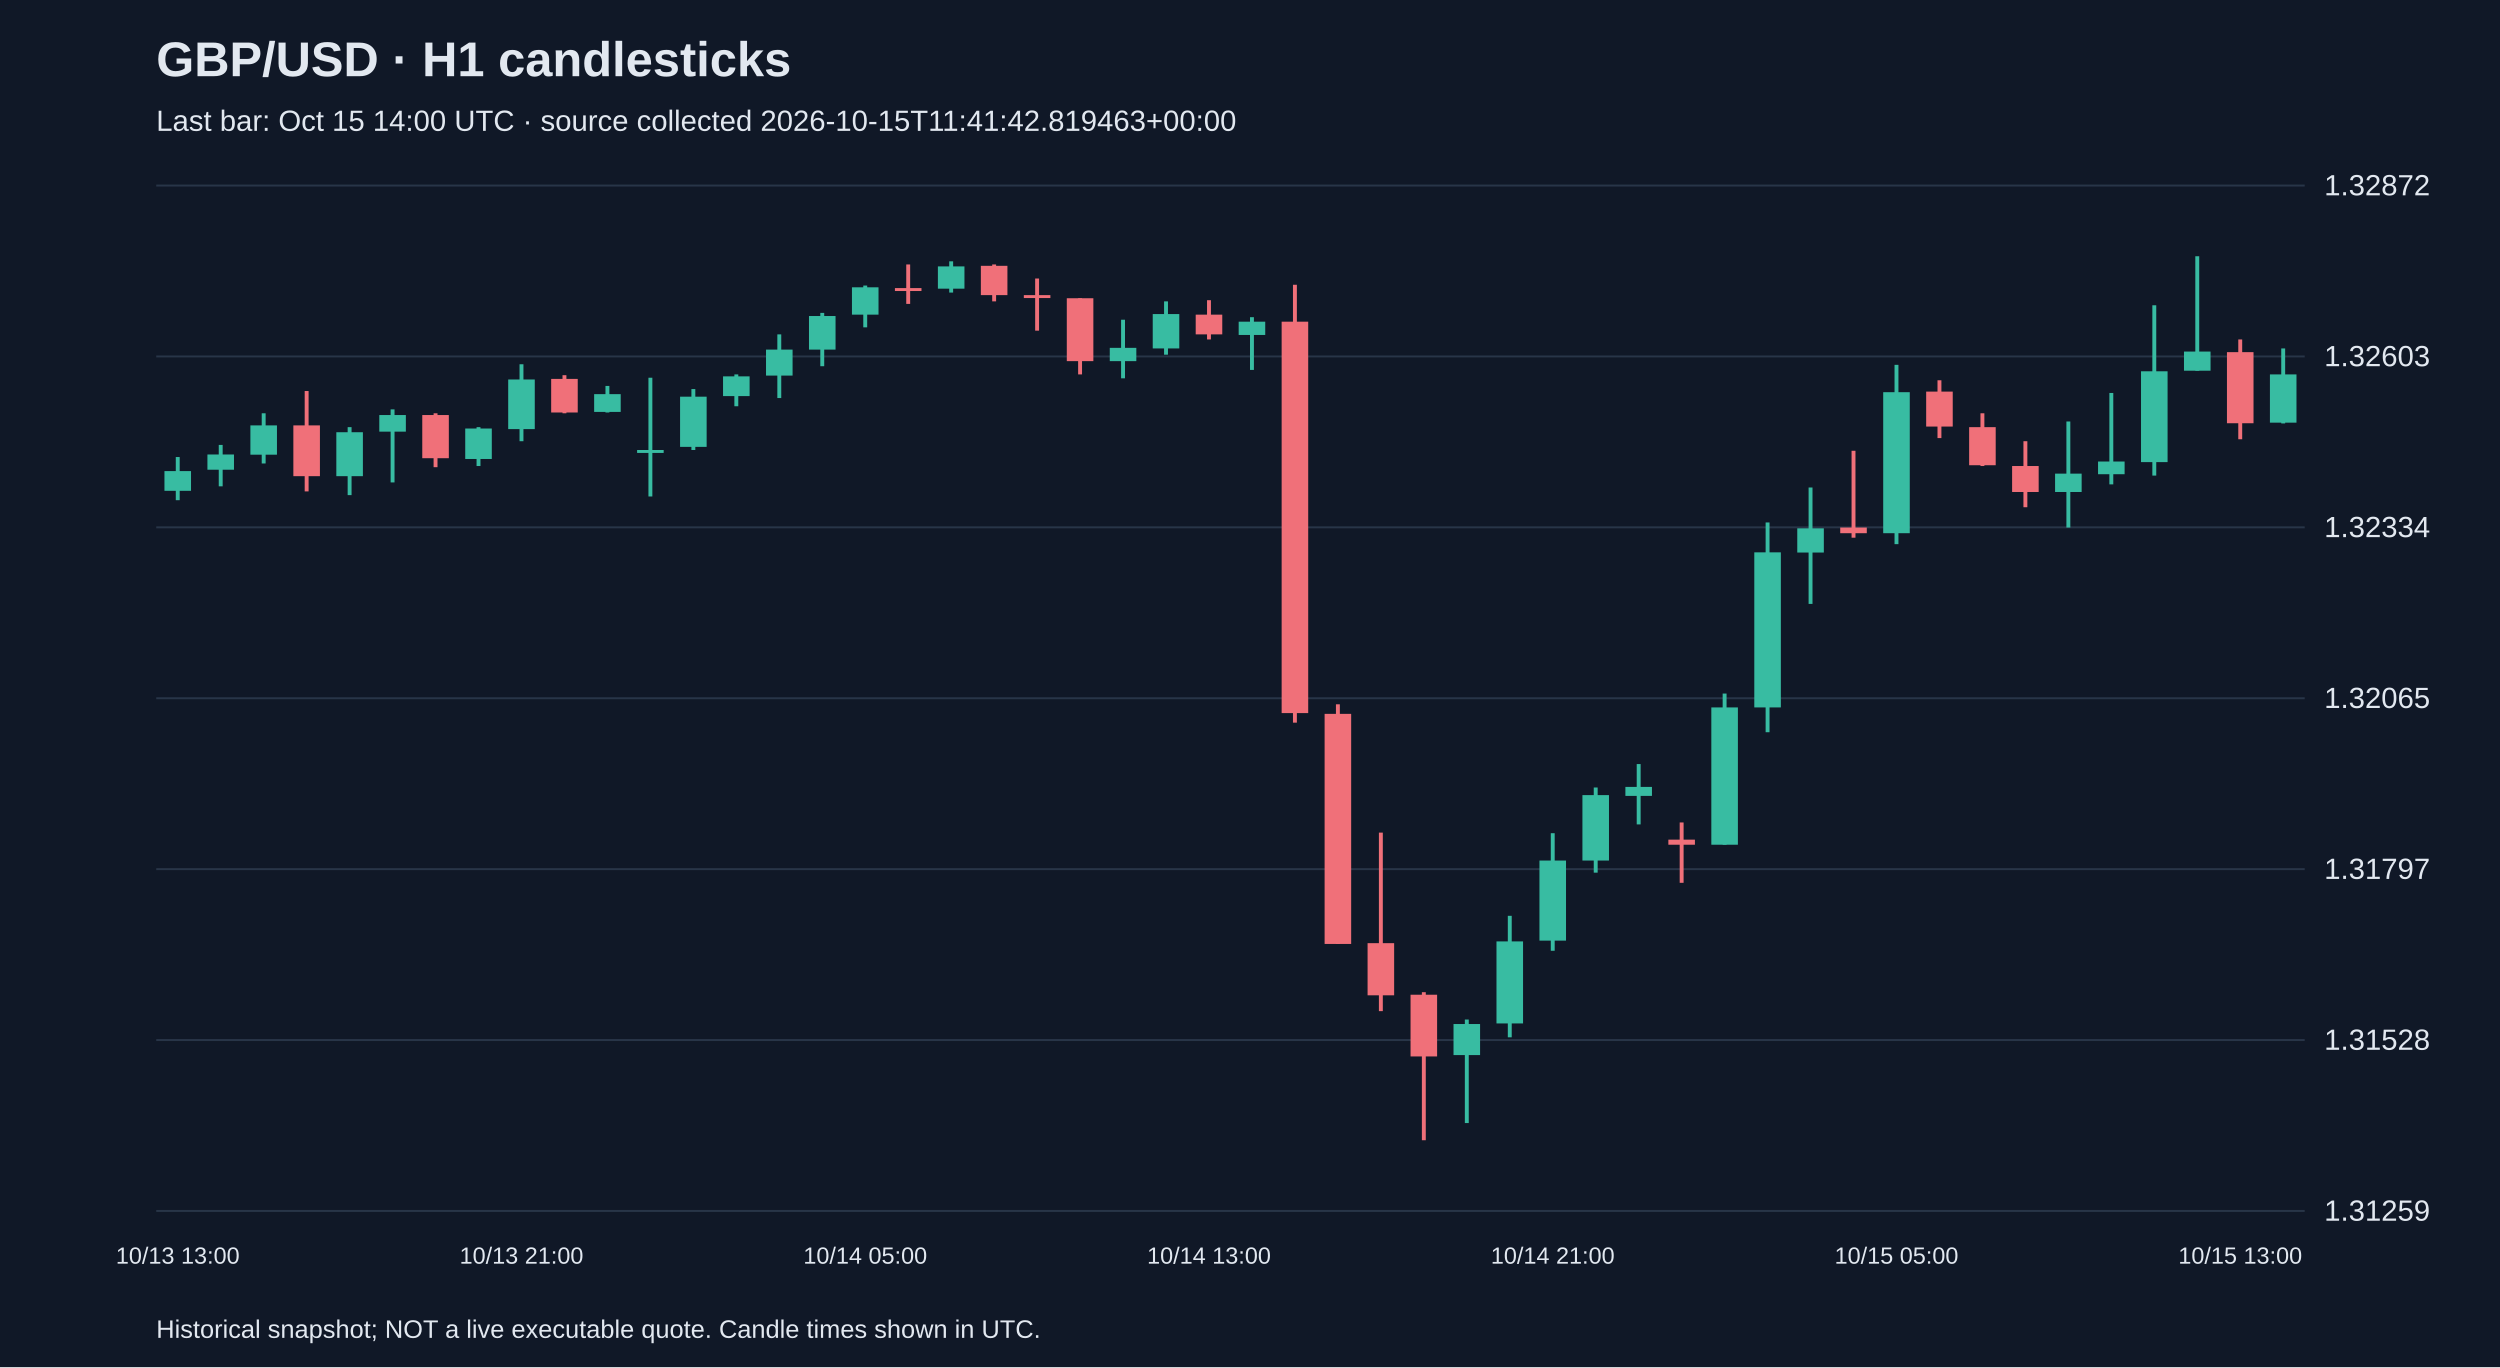
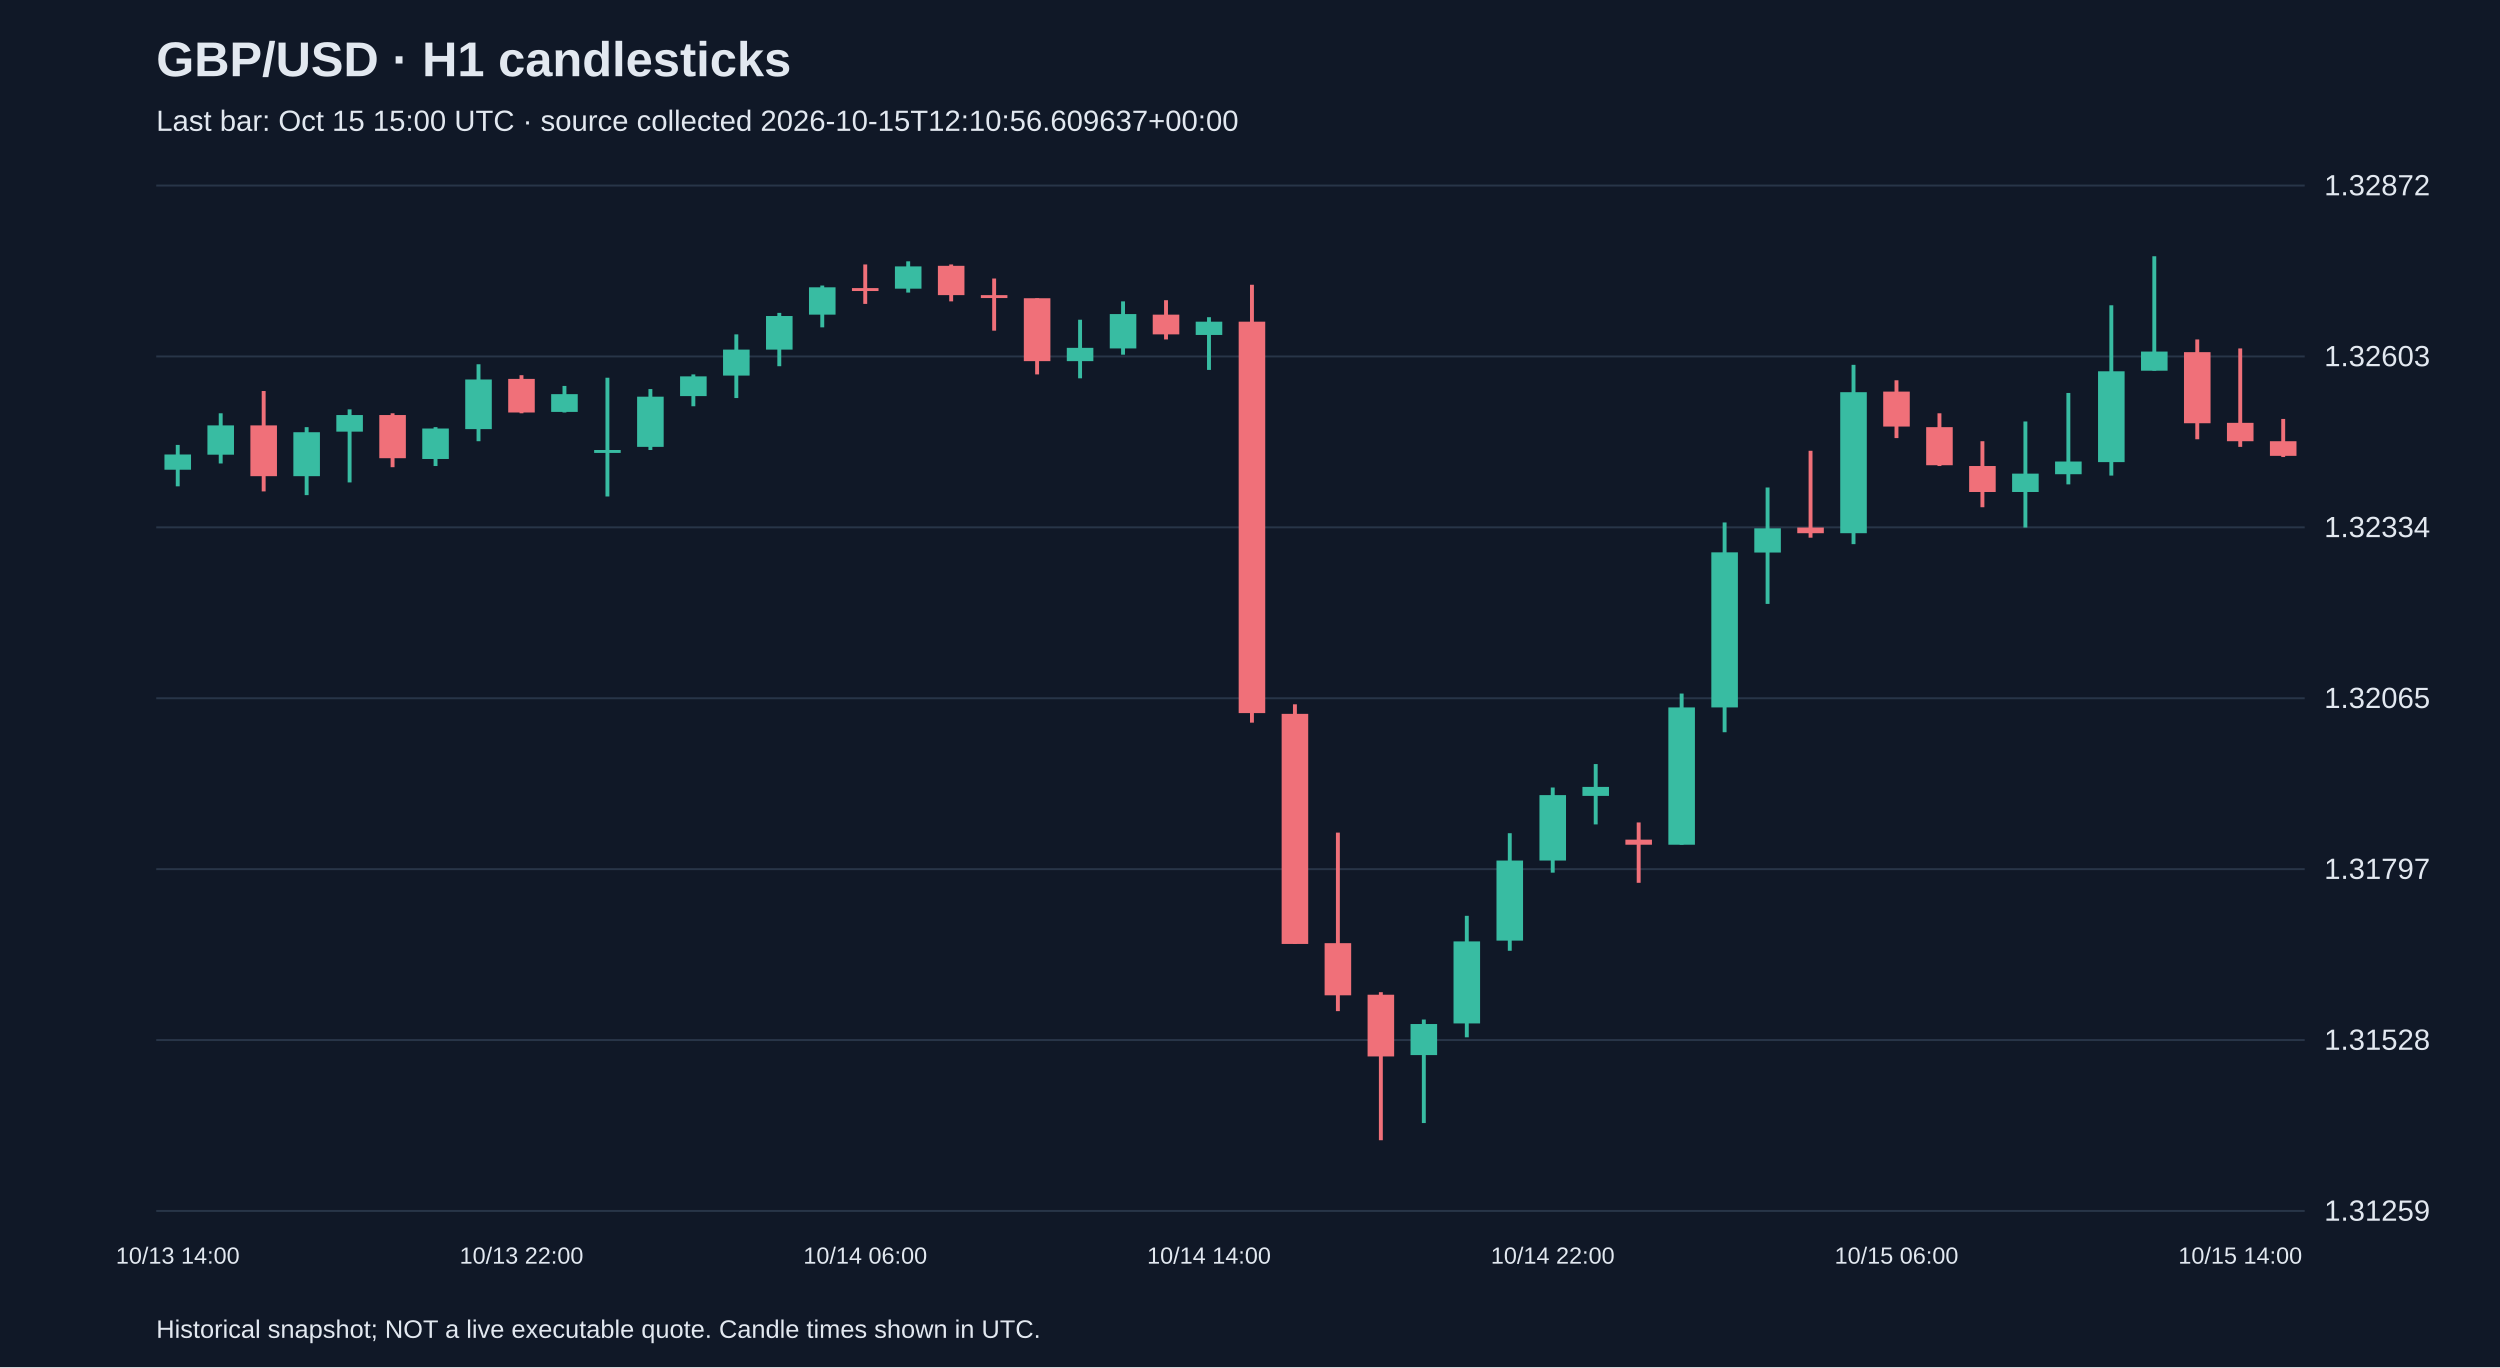
<svg xmlns="http://www.w3.org/2000/svg" viewBox="0 0 1280 700">
  <rect width="100%" height="100%" fill="#101827" />
  <style>text{font-family:Arial,sans-serif;fill:#e2e8f0}</style>
  <text x="80" y="39" font-size="25" font-weight="bold">GBP/USD · H1 candlesticks</text>
-   <text x="80" y="67" font-size="15" fill="#a6b1c5">Last bar: Oct 15 14:00 UTC · source collected 2026-10-15T11:41:42.819463+00:00</text>
+   <text x="80" y="67" font-size="15" fill="#a6b1c5">Last bar: Oct 15 15:00 UTC · source collected 2026-10-15T12:10:56.609637+00:00</text>
  <line x1="80" y1="620.0" x2="1180" y2="620.0" stroke="#283548" />
  <text x="1190" y="625.0" font-size="15">1.31259</text>
  <line x1="80" y1="532.5" x2="1180" y2="532.5" stroke="#283548" />
  <text x="1190" y="537.5" font-size="15">1.31528</text>
  <line x1="80" y1="445.0" x2="1180" y2="445.0" stroke="#283548" />
  <text x="1190" y="450.0" font-size="15">1.31797</text>
  <line x1="80" y1="357.5" x2="1180" y2="357.5" stroke="#283548" />
  <text x="1190" y="362.5" font-size="15">1.32065</text>
  <line x1="80" y1="270.0" x2="1180" y2="270.0" stroke="#283548" />
  <text x="1190" y="275.0" font-size="15">1.32334</text>
  <line x1="80" y1="182.5" x2="1180" y2="182.5" stroke="#283548" />
  <text x="1190" y="187.5" font-size="15">1.32603</text>
  <line x1="80" y1="95.0" x2="1180" y2="95.0" stroke="#283548" />
  <text x="1190" y="100.0" font-size="15">1.32872</text>
-   <line x1="91.0" y1="234.0" x2="91.0" y2="256.1" stroke="#38bca2" stroke-width="2" />
-   <rect x="84.2" y="241.2" width="13.6" height="10.1" fill="#38bca2" />
-   <text x="91.0" y="647" text-anchor="middle" font-size="12">10/13 13:00</text>
-   <line x1="113.0" y1="227.8" x2="113.0" y2="249.0" stroke="#38bca2" stroke-width="2" />
-   <rect x="106.2" y="232.7" width="13.6" height="7.8" fill="#38bca2" />
-   <line x1="135.0" y1="211.6" x2="135.0" y2="237.3" stroke="#38bca2" stroke-width="2" />
-   <rect x="128.2" y="217.8" width="13.6" height="15.0" fill="#38bca2" />
-   <line x1="157.0" y1="200.2" x2="157.0" y2="251.6" stroke="#f07079" stroke-width="2" />
-   <rect x="150.2" y="217.8" width="13.6" height="26.0" fill="#f07079" />
-   <line x1="179.0" y1="218.7" x2="179.0" y2="253.5" stroke="#38bca2" stroke-width="2" />
-   <rect x="172.2" y="221.3" width="13.6" height="22.5" fill="#38bca2" />
-   <line x1="201.0" y1="209.6" x2="201.0" y2="247.0" stroke="#38bca2" stroke-width="2" />
-   <rect x="194.2" y="212.5" width="13.6" height="8.5" fill="#38bca2" />
-   <line x1="223.0" y1="211.6" x2="223.0" y2="239.2" stroke="#f07079" stroke-width="2" />
-   <rect x="216.2" y="212.5" width="13.6" height="22.1" fill="#f07079" />
-   <line x1="245.0" y1="218.7" x2="245.0" y2="238.6" stroke="#38bca2" stroke-width="2" />
-   <rect x="238.2" y="219.4" width="13.6" height="15.6" fill="#38bca2" />
-   <line x1="267.0" y1="186.5" x2="267.0" y2="225.9" stroke="#38bca2" stroke-width="2" />
-   <rect x="260.2" y="194.3" width="13.6" height="25.4" fill="#38bca2" />
-   <text x="267.0" y="647" text-anchor="middle" font-size="12">10/13 21:00</text>
-   <line x1="289.0" y1="192.1" x2="289.0" y2="211.6" stroke="#f07079" stroke-width="2" />
-   <rect x="282.2" y="194.0" width="13.6" height="17.2" fill="#f07079" />
-   <line x1="311.0" y1="197.6" x2="311.0" y2="211.2" stroke="#38bca2" stroke-width="2" />
-   <rect x="304.2" y="201.8" width="13.6" height="9.1" fill="#38bca2" />
-   <line x1="333.0" y1="193.4" x2="333.0" y2="254.2" stroke="#38bca2" stroke-width="2" />
-   <rect x="326.2" y="230.4" width="13.6" height="1.5" fill="#38bca2" />
-   <line x1="355.0" y1="199.2" x2="355.0" y2="230.4" stroke="#38bca2" stroke-width="2" />
-   <rect x="348.2" y="203.1" width="13.6" height="25.7" fill="#38bca2" />
-   <line x1="377.0" y1="191.7" x2="377.0" y2="208.0" stroke="#38bca2" stroke-width="2" />
-   <rect x="370.2" y="192.7" width="13.6" height="10.1" fill="#38bca2" />
-   <line x1="399.0" y1="171.2" x2="399.0" y2="203.8" stroke="#38bca2" stroke-width="2" />
-   <rect x="392.2" y="179.0" width="13.6" height="13.3" fill="#38bca2" />
-   <line x1="421.0" y1="160.2" x2="421.0" y2="187.5" stroke="#38bca2" stroke-width="2" />
-   <rect x="414.2" y="161.8" width="13.6" height="17.2" fill="#38bca2" />
-   <line x1="443.0" y1="146.2" x2="443.0" y2="167.6" stroke="#38bca2" stroke-width="2" />
-   <rect x="436.2" y="147.1" width="13.6" height="14.0" fill="#38bca2" />
-   <text x="443.0" y="647" text-anchor="middle" font-size="12">10/14 05:00</text>
-   <line x1="465.0" y1="135.4" x2="465.0" y2="155.6" stroke="#f07079" stroke-width="2" />
-   <rect x="458.2" y="147.5" width="13.6" height="1.5" fill="#f07079" />
-   <line x1="487.0" y1="133.8" x2="487.0" y2="149.8" stroke="#38bca2" stroke-width="2" />
-   <rect x="480.2" y="136.4" width="13.6" height="11.4" fill="#38bca2" />
-   <line x1="509.0" y1="135.4" x2="509.0" y2="154.3" stroke="#f07079" stroke-width="2" />
-   <rect x="502.2" y="136.1" width="13.6" height="15.0" fill="#f07079" />
-   <line x1="531.0" y1="142.6" x2="531.0" y2="169.3" stroke="#f07079" stroke-width="2" />
-   <rect x="524.2" y="151.1" width="13.6" height="1.5" fill="#f07079" />
-   <line x1="553.0" y1="152.7" x2="553.0" y2="191.7" stroke="#f07079" stroke-width="2" />
-   <rect x="546.2" y="152.7" width="13.6" height="32.2" fill="#f07079" />
-   <line x1="575.0" y1="163.7" x2="575.0" y2="193.7" stroke="#38bca2" stroke-width="2" />
-   <rect x="568.2" y="178.1" width="13.6" height="6.8" fill="#38bca2" />
-   <line x1="597.0" y1="154.3" x2="597.0" y2="181.6" stroke="#38bca2" stroke-width="2" />
-   <rect x="590.2" y="160.8" width="13.6" height="17.6" fill="#38bca2" />
-   <line x1="619.0" y1="153.7" x2="619.0" y2="173.8" stroke="#f07079" stroke-width="2" />
-   <rect x="612.2" y="161.1" width="13.6" height="10.1" fill="#f07079" />
-   <text x="619.0" y="647" text-anchor="middle" font-size="12">10/14 13:00</text>
-   <line x1="641.0" y1="162.4" x2="641.0" y2="189.4" stroke="#38bca2" stroke-width="2" />
-   <rect x="634.2" y="164.7" width="13.6" height="6.8" fill="#38bca2" />
-   <line x1="663.0" y1="145.8" x2="663.0" y2="370.0" stroke="#f07079" stroke-width="2" />
-   <rect x="656.2" y="164.7" width="13.6" height="200.4" fill="#f07079" />
-   <line x1="685.0" y1="360.6" x2="685.0" y2="483.3" stroke="#f07079" stroke-width="2" />
-   <rect x="678.2" y="365.5" width="13.6" height="117.8" fill="#f07079" />
-   <line x1="707.0" y1="426.3" x2="707.0" y2="517.7" stroke="#f07079" stroke-width="2" />
-   <rect x="700.2" y="482.9" width="13.6" height="26.7" fill="#f07079" />
-   <line x1="729.0" y1="508.0" x2="729.0" y2="583.8" stroke="#f07079" stroke-width="2" />
-   <rect x="722.2" y="509.3" width="13.6" height="31.6" fill="#f07079" />
-   <line x1="751.0" y1="522.0" x2="751.0" y2="575.0" stroke="#38bca2" stroke-width="2" />
-   <rect x="744.2" y="524.3" width="13.6" height="15.9" fill="#38bca2" />
-   <line x1="773.0" y1="468.9" x2="773.0" y2="531.1" stroke="#38bca2" stroke-width="2" />
-   <rect x="766.2" y="482.0" width="13.6" height="42.0" fill="#38bca2" />
-   <line x1="795.0" y1="426.6" x2="795.0" y2="486.8" stroke="#38bca2" stroke-width="2" />
-   <rect x="788.2" y="440.6" width="13.6" height="41.0" fill="#38bca2" />
-   <text x="795.0" y="647" text-anchor="middle" font-size="12">10/14 21:00</text>
-   <line x1="817.0" y1="403.2" x2="817.0" y2="446.8" stroke="#38bca2" stroke-width="2" />
-   <rect x="810.2" y="407.1" width="13.6" height="33.5" fill="#38bca2" />
-   <line x1="839.0" y1="391.2" x2="839.0" y2="422.1" stroke="#38bca2" stroke-width="2" />
-   <rect x="832.2" y="402.9" width="13.6" height="4.6" fill="#38bca2" />
-   <line x1="861.0" y1="421.1" x2="861.0" y2="452.0" stroke="#f07079" stroke-width="2" />
-   <rect x="854.2" y="429.9" width="13.6" height="2.6" fill="#f07079" />
-   <line x1="883.0" y1="355.1" x2="883.0" y2="432.5" stroke="#38bca2" stroke-width="2" />
-   <rect x="876.2" y="362.2" width="13.6" height="70.3" fill="#38bca2" />
-   <line x1="905.0" y1="267.5" x2="905.0" y2="374.9" stroke="#38bca2" stroke-width="2" />
-   <rect x="898.2" y="282.8" width="13.6" height="79.4" fill="#38bca2" />
-   <line x1="927.0" y1="249.6" x2="927.0" y2="309.2" stroke="#38bca2" stroke-width="2" />
-   <rect x="920.2" y="270.5" width="13.6" height="12.4" fill="#38bca2" />
-   <line x1="949.0" y1="230.8" x2="949.0" y2="275.3" stroke="#f07079" stroke-width="2" />
-   <rect x="942.2" y="270.1" width="13.6" height="2.9" fill="#f07079" />
-   <line x1="971.0" y1="186.8" x2="971.0" y2="278.6" stroke="#38bca2" stroke-width="2" />
-   <rect x="964.2" y="200.8" width="13.6" height="72.2" fill="#38bca2" />
-   <text x="971.0" y="647" text-anchor="middle" font-size="12">10/15 05:00</text>
-   <line x1="993.0" y1="194.7" x2="993.0" y2="224.3" stroke="#f07079" stroke-width="2" />
-   <rect x="986.2" y="200.5" width="13.6" height="17.9" fill="#f07079" />
-   <line x1="1015.0" y1="211.6" x2="1015.0" y2="238.6" stroke="#f07079" stroke-width="2" />
-   <rect x="1008.2" y="218.7" width="13.6" height="19.5" fill="#f07079" />
-   <line x1="1037.0" y1="225.9" x2="1037.0" y2="259.7" stroke="#f07079" stroke-width="2" />
-   <rect x="1030.2" y="238.6" width="13.6" height="13.3" fill="#f07079" />
-   <line x1="1059.0" y1="215.8" x2="1059.0" y2="270.1" stroke="#38bca2" stroke-width="2" />
-   <rect x="1052.2" y="242.5" width="13.6" height="9.4" fill="#38bca2" />
-   <line x1="1081.0" y1="201.2" x2="1081.0" y2="248.0" stroke="#38bca2" stroke-width="2" />
-   <rect x="1074.2" y="236.3" width="13.6" height="6.5" fill="#38bca2" />
-   <line x1="1103.0" y1="156.3" x2="1103.0" y2="243.5" stroke="#38bca2" stroke-width="2" />
-   <rect x="1096.2" y="190.1" width="13.6" height="46.5" fill="#38bca2" />
-   <line x1="1125.0" y1="131.2" x2="1125.0" y2="189.8" stroke="#38bca2" stroke-width="2" />
-   <rect x="1118.2" y="180.0" width="13.6" height="9.8" fill="#38bca2" />
-   <line x1="1147.0" y1="173.8" x2="1147.0" y2="224.9" stroke="#f07079" stroke-width="2" />
-   <rect x="1140.2" y="180.3" width="13.6" height="36.4" fill="#f07079" />
-   <text x="1147.0" y="647" text-anchor="middle" font-size="12">10/15 13:00</text>
-   <line x1="1169.0" y1="178.4" x2="1169.0" y2="216.8" stroke="#38bca2" stroke-width="2" />
-   <rect x="1162.2" y="191.7" width="13.6" height="24.7" fill="#38bca2" />
+   <line x1="91.0" y1="227.8" x2="91.0" y2="249.0" stroke="#38bca2" stroke-width="2" />
+   <rect x="84.2" y="232.7" width="13.6" height="7.8" fill="#38bca2" />
+   <text x="91.0" y="647" text-anchor="middle" font-size="12">10/13 14:00</text>
+   <line x1="113.0" y1="211.6" x2="113.0" y2="237.3" stroke="#38bca2" stroke-width="2" />
+   <rect x="106.2" y="217.8" width="13.6" height="15.0" fill="#38bca2" />
+   <line x1="135.0" y1="200.2" x2="135.0" y2="251.6" stroke="#f07079" stroke-width="2" />
+   <rect x="128.2" y="217.8" width="13.6" height="26.0" fill="#f07079" />
+   <line x1="157.0" y1="218.7" x2="157.0" y2="253.5" stroke="#38bca2" stroke-width="2" />
+   <rect x="150.2" y="221.3" width="13.6" height="22.5" fill="#38bca2" />
+   <line x1="179.0" y1="209.6" x2="179.0" y2="247.0" stroke="#38bca2" stroke-width="2" />
+   <rect x="172.2" y="212.5" width="13.6" height="8.5" fill="#38bca2" />
+   <line x1="201.0" y1="211.6" x2="201.0" y2="239.2" stroke="#f07079" stroke-width="2" />
+   <rect x="194.2" y="212.5" width="13.6" height="22.1" fill="#f07079" />
+   <line x1="223.0" y1="218.7" x2="223.0" y2="238.6" stroke="#38bca2" stroke-width="2" />
+   <rect x="216.2" y="219.4" width="13.6" height="15.6" fill="#38bca2" />
+   <line x1="245.0" y1="186.5" x2="245.0" y2="225.9" stroke="#38bca2" stroke-width="2" />
+   <rect x="238.2" y="194.3" width="13.6" height="25.4" fill="#38bca2" />
+   <line x1="267.0" y1="192.1" x2="267.0" y2="211.6" stroke="#f07079" stroke-width="2" />
+   <rect x="260.2" y="194.0" width="13.6" height="17.2" fill="#f07079" />
+   <text x="267.0" y="647" text-anchor="middle" font-size="12">10/13 22:00</text>
+   <line x1="289.0" y1="197.6" x2="289.0" y2="211.2" stroke="#38bca2" stroke-width="2" />
+   <rect x="282.2" y="201.8" width="13.6" height="9.1" fill="#38bca2" />
+   <line x1="311.0" y1="193.4" x2="311.0" y2="254.2" stroke="#38bca2" stroke-width="2" />
+   <rect x="304.2" y="230.4" width="13.6" height="1.5" fill="#38bca2" />
+   <line x1="333.0" y1="199.2" x2="333.0" y2="230.4" stroke="#38bca2" stroke-width="2" />
+   <rect x="326.2" y="203.1" width="13.6" height="25.7" fill="#38bca2" />
+   <line x1="355.0" y1="191.7" x2="355.0" y2="208.0" stroke="#38bca2" stroke-width="2" />
+   <rect x="348.2" y="192.7" width="13.6" height="10.1" fill="#38bca2" />
+   <line x1="377.0" y1="171.2" x2="377.0" y2="203.8" stroke="#38bca2" stroke-width="2" />
+   <rect x="370.2" y="179.0" width="13.6" height="13.3" fill="#38bca2" />
+   <line x1="399.0" y1="160.2" x2="399.0" y2="187.5" stroke="#38bca2" stroke-width="2" />
+   <rect x="392.2" y="161.8" width="13.6" height="17.2" fill="#38bca2" />
+   <line x1="421.0" y1="146.2" x2="421.0" y2="167.6" stroke="#38bca2" stroke-width="2" />
+   <rect x="414.2" y="147.1" width="13.6" height="14.0" fill="#38bca2" />
+   <line x1="443.0" y1="135.4" x2="443.0" y2="155.6" stroke="#f07079" stroke-width="2" />
+   <rect x="436.2" y="147.5" width="13.6" height="1.5" fill="#f07079" />
+   <text x="443.0" y="647" text-anchor="middle" font-size="12">10/14 06:00</text>
+   <line x1="465.0" y1="133.8" x2="465.0" y2="149.8" stroke="#38bca2" stroke-width="2" />
+   <rect x="458.2" y="136.4" width="13.6" height="11.4" fill="#38bca2" />
+   <line x1="487.0" y1="135.4" x2="487.0" y2="154.3" stroke="#f07079" stroke-width="2" />
+   <rect x="480.2" y="136.1" width="13.6" height="15.0" fill="#f07079" />
+   <line x1="509.0" y1="142.6" x2="509.0" y2="169.3" stroke="#f07079" stroke-width="2" />
+   <rect x="502.2" y="151.1" width="13.6" height="1.5" fill="#f07079" />
+   <line x1="531.0" y1="152.7" x2="531.0" y2="191.7" stroke="#f07079" stroke-width="2" />
+   <rect x="524.2" y="152.7" width="13.6" height="32.2" fill="#f07079" />
+   <line x1="553.0" y1="163.7" x2="553.0" y2="193.7" stroke="#38bca2" stroke-width="2" />
+   <rect x="546.2" y="178.1" width="13.6" height="6.8" fill="#38bca2" />
+   <line x1="575.0" y1="154.3" x2="575.0" y2="181.6" stroke="#38bca2" stroke-width="2" />
+   <rect x="568.2" y="160.8" width="13.6" height="17.6" fill="#38bca2" />
+   <line x1="597.0" y1="153.7" x2="597.0" y2="173.8" stroke="#f07079" stroke-width="2" />
+   <rect x="590.2" y="161.1" width="13.6" height="10.1" fill="#f07079" />
+   <line x1="619.0" y1="162.4" x2="619.0" y2="189.4" stroke="#38bca2" stroke-width="2" />
+   <rect x="612.2" y="164.7" width="13.6" height="6.8" fill="#38bca2" />
+   <text x="619.0" y="647" text-anchor="middle" font-size="12">10/14 14:00</text>
+   <line x1="641.0" y1="145.8" x2="641.0" y2="370.0" stroke="#f07079" stroke-width="2" />
+   <rect x="634.2" y="164.7" width="13.6" height="200.4" fill="#f07079" />
+   <line x1="663.0" y1="360.6" x2="663.0" y2="483.3" stroke="#f07079" stroke-width="2" />
+   <rect x="656.2" y="365.5" width="13.6" height="117.8" fill="#f07079" />
+   <line x1="685.0" y1="426.3" x2="685.0" y2="517.7" stroke="#f07079" stroke-width="2" />
+   <rect x="678.2" y="482.9" width="13.6" height="26.7" fill="#f07079" />
+   <line x1="707.0" y1="508.0" x2="707.0" y2="583.8" stroke="#f07079" stroke-width="2" />
+   <rect x="700.2" y="509.3" width="13.6" height="31.6" fill="#f07079" />
+   <line x1="729.0" y1="522.0" x2="729.0" y2="575.0" stroke="#38bca2" stroke-width="2" />
+   <rect x="722.2" y="524.3" width="13.6" height="15.9" fill="#38bca2" />
+   <line x1="751.0" y1="468.9" x2="751.0" y2="531.1" stroke="#38bca2" stroke-width="2" />
+   <rect x="744.2" y="482.0" width="13.6" height="42.0" fill="#38bca2" />
+   <line x1="773.0" y1="426.6" x2="773.0" y2="486.8" stroke="#38bca2" stroke-width="2" />
+   <rect x="766.2" y="440.6" width="13.6" height="41.0" fill="#38bca2" />
+   <line x1="795.0" y1="403.2" x2="795.0" y2="446.8" stroke="#38bca2" stroke-width="2" />
+   <rect x="788.2" y="407.1" width="13.6" height="33.5" fill="#38bca2" />
+   <text x="795.0" y="647" text-anchor="middle" font-size="12">10/14 22:00</text>
+   <line x1="817.0" y1="391.2" x2="817.0" y2="422.1" stroke="#38bca2" stroke-width="2" />
+   <rect x="810.2" y="402.9" width="13.6" height="4.6" fill="#38bca2" />
+   <line x1="839.0" y1="421.1" x2="839.0" y2="452.0" stroke="#f07079" stroke-width="2" />
+   <rect x="832.2" y="429.9" width="13.6" height="2.6" fill="#f07079" />
+   <line x1="861.0" y1="355.1" x2="861.0" y2="432.5" stroke="#38bca2" stroke-width="2" />
+   <rect x="854.2" y="362.2" width="13.6" height="70.3" fill="#38bca2" />
+   <line x1="883.0" y1="267.5" x2="883.0" y2="374.9" stroke="#38bca2" stroke-width="2" />
+   <rect x="876.2" y="282.8" width="13.6" height="79.4" fill="#38bca2" />
+   <line x1="905.0" y1="249.6" x2="905.0" y2="309.2" stroke="#38bca2" stroke-width="2" />
+   <rect x="898.2" y="270.5" width="13.6" height="12.4" fill="#38bca2" />
+   <line x1="927.0" y1="230.8" x2="927.0" y2="275.3" stroke="#f07079" stroke-width="2" />
+   <rect x="920.2" y="270.1" width="13.6" height="2.9" fill="#f07079" />
+   <line x1="949.0" y1="186.8" x2="949.0" y2="278.6" stroke="#38bca2" stroke-width="2" />
+   <rect x="942.2" y="200.8" width="13.6" height="72.2" fill="#38bca2" />
+   <line x1="971.0" y1="194.7" x2="971.0" y2="224.3" stroke="#f07079" stroke-width="2" />
+   <rect x="964.2" y="200.5" width="13.6" height="17.9" fill="#f07079" />
+   <text x="971.0" y="647" text-anchor="middle" font-size="12">10/15 06:00</text>
+   <line x1="993.0" y1="211.6" x2="993.0" y2="238.6" stroke="#f07079" stroke-width="2" />
+   <rect x="986.2" y="218.7" width="13.6" height="19.5" fill="#f07079" />
+   <line x1="1015.0" y1="225.9" x2="1015.0" y2="259.7" stroke="#f07079" stroke-width="2" />
+   <rect x="1008.2" y="238.6" width="13.6" height="13.3" fill="#f07079" />
+   <line x1="1037.0" y1="215.8" x2="1037.0" y2="270.1" stroke="#38bca2" stroke-width="2" />
+   <rect x="1030.2" y="242.5" width="13.6" height="9.4" fill="#38bca2" />
+   <line x1="1059.0" y1="201.2" x2="1059.0" y2="248.0" stroke="#38bca2" stroke-width="2" />
+   <rect x="1052.2" y="236.3" width="13.6" height="6.5" fill="#38bca2" />
+   <line x1="1081.0" y1="156.3" x2="1081.0" y2="243.5" stroke="#38bca2" stroke-width="2" />
+   <rect x="1074.2" y="190.1" width="13.6" height="46.5" fill="#38bca2" />
+   <line x1="1103.0" y1="131.2" x2="1103.0" y2="189.8" stroke="#38bca2" stroke-width="2" />
+   <rect x="1096.2" y="180.0" width="13.6" height="9.8" fill="#38bca2" />
+   <line x1="1125.0" y1="173.8" x2="1125.0" y2="224.9" stroke="#f07079" stroke-width="2" />
+   <rect x="1118.2" y="180.3" width="13.6" height="36.4" fill="#f07079" />
+   <line x1="1147.0" y1="178.4" x2="1147.0" y2="228.8" stroke="#f07079" stroke-width="2" />
+   <rect x="1140.2" y="216.5" width="13.6" height="9.4" fill="#f07079" />
+   <text x="1147.0" y="647" text-anchor="middle" font-size="12">10/15 14:00</text>
+   <line x1="1169.0" y1="214.5" x2="1169.0" y2="234.0" stroke="#f07079" stroke-width="2" />
+   <rect x="1162.2" y="225.9" width="13.6" height="7.5" fill="#f07079" />
  <text x="80" y="685" font-size="13">Historical snapshot; NOT a live executable quote. Candle times shown in UTC.</text>
</svg>
